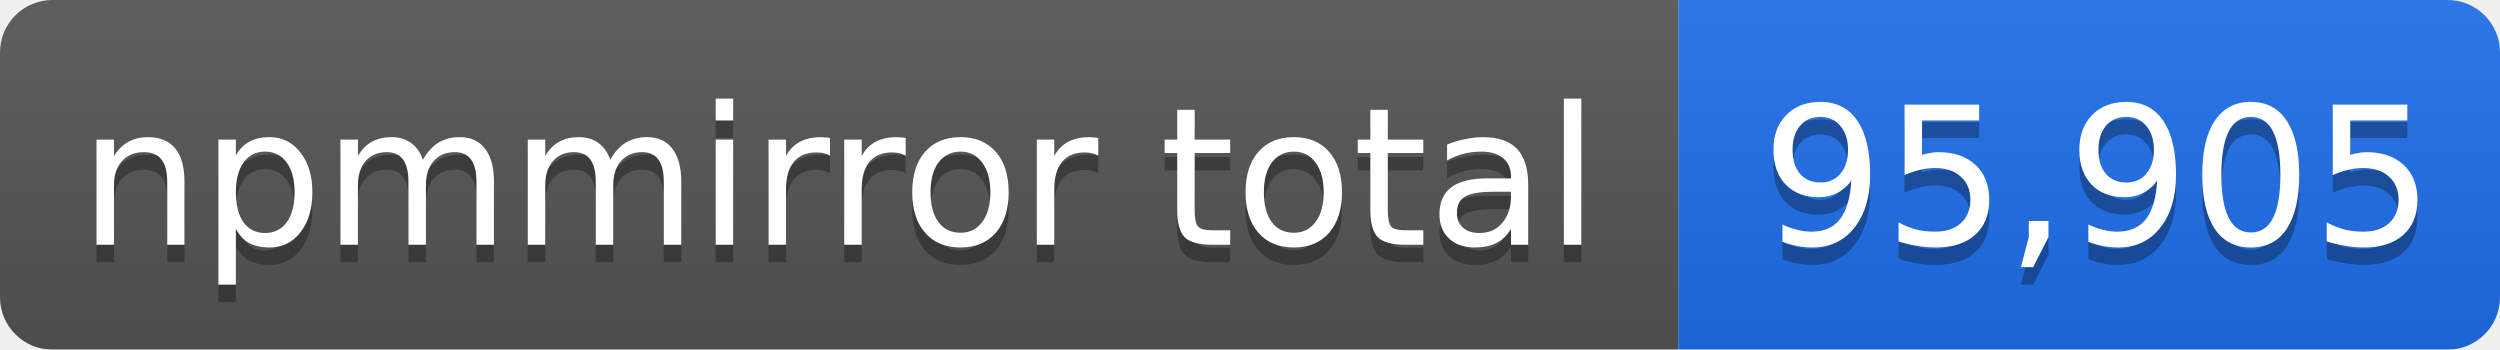
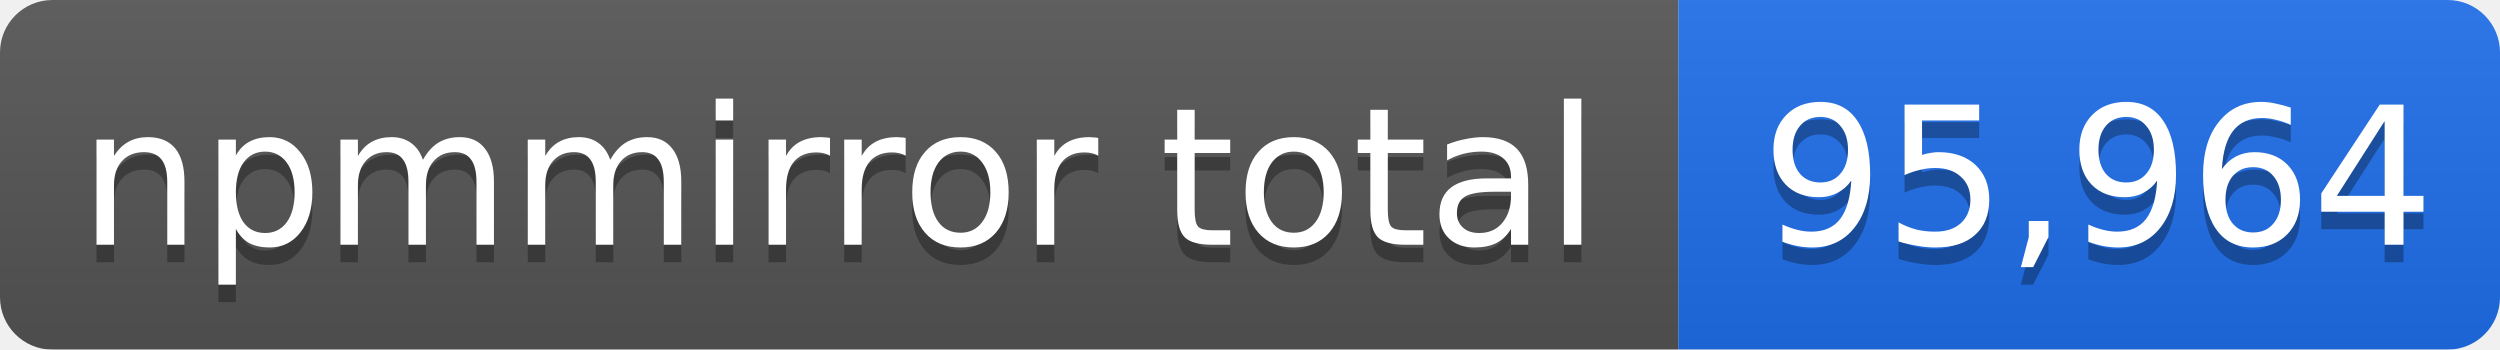
- <svg xmlns="http://www.w3.org/2000/svg" width="143" height="20" role="img" aria-label="npmmirror total: 95,905">
+ <svg xmlns="http://www.w3.org/2000/svg" width="143" height="20" role="img" aria-label="npmmirror total: 95,964">
  <linearGradient id="s" x2="0" y2="100%">
    <stop offset="0" stop-color="#bbb" stop-opacity=".1" />
    <stop offset="1" stop-opacity=".1" />
  </linearGradient>
  <mask id="m">
    <rect width="143" height="20" rx="3" fill="#fff" />
  </mask>
  <g mask="url(#m)">
    <rect width="96" height="20" fill="#555" />
    <rect x="96" width="47" height="20" fill="#1f6feb" />
    <rect width="143" height="20" fill="url(#s)" />
  </g>
  <g fill="#fff" text-anchor="middle" font-family="Verdana,Geneva,DejaVu Sans,sans-serif" font-size="11">
    <text x="48" y="15" fill="#010101" fill-opacity=".3">npmmirror total</text>
    <text x="48" y="14">npmmirror total</text>
-     <text x="120" y="15" fill="#010101" fill-opacity=".3">95,905</text>
-     <text x="120" y="14">95,905</text>
+     <text x="120" y="15" fill="#010101" fill-opacity=".3">95,964</text>
+     <text x="120" y="14">95,964</text>
  </g>
</svg>
